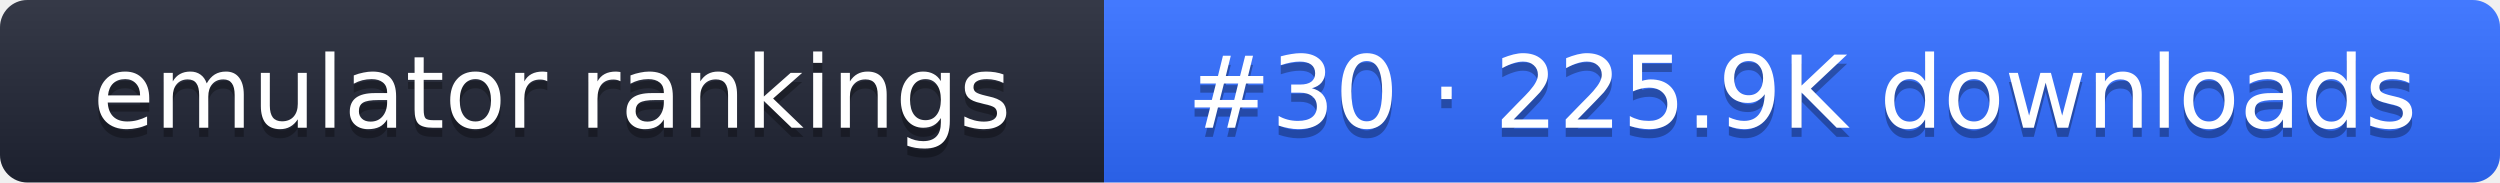
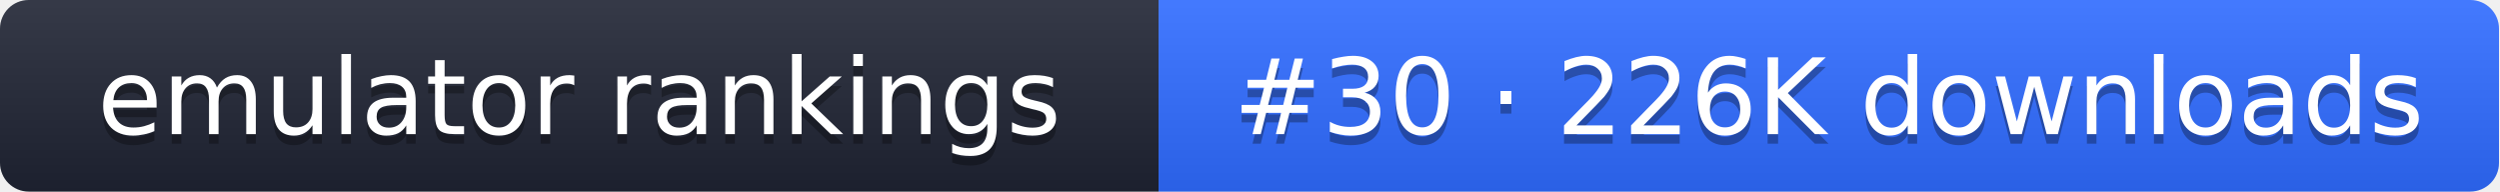
- <svg xmlns="http://www.w3.org/2000/svg" width="274" height="20" role="img" aria-label="emulator rankings: #30 · 225.9K downloads">
+ <svg xmlns="http://www.w3.org/2000/svg" width="261" height="20" role="img" aria-label="emulator rankings: #30 · 226K downloads">
  <linearGradient id="g" x2="0" y2="100%">
    <stop offset="0" stop-color="#fff" stop-opacity=".1" />
    <stop offset="1" stop-opacity=".1" />
  </linearGradient>
  <clipPath id="r">
-     <rect width="274" height="20" rx="3" fill="#fff" />
+     <rect width="261" height="20" rx="3" fill="#fff" />
  </clipPath>
  <g clip-path="url(#r)">
    <rect width="121" height="20" fill="#1f2433" />
-     <rect x="121" width="153" height="20" fill="#2f6bff" />
-     <rect width="274" height="20" fill="url(#g)" />
+     <rect x="121" width="140" height="20" fill="#2f6bff" />
+     <rect width="261" height="20" fill="url(#g)" />
  </g>
  <g fill="#fff" text-anchor="middle" font-family="Verdana,DejaVu Sans,sans-serif" font-size="11">
    <text x="60.5" y="15" fill="#010101" fill-opacity=".3">emulator rankings</text>
    <text x="60.5" y="14">emulator rankings</text>
-     <text x="197.5" y="15" fill="#010101" fill-opacity=".3">#30 · 225.9K downloads</text>
-     <text x="197.5" y="14">#30 · 225.9K downloads</text>
+     <text x="191" y="15" fill="#010101" fill-opacity=".3">#30 · 226K downloads</text>
+     <text x="191" y="14">#30 · 226K downloads</text>
  </g>
</svg>
